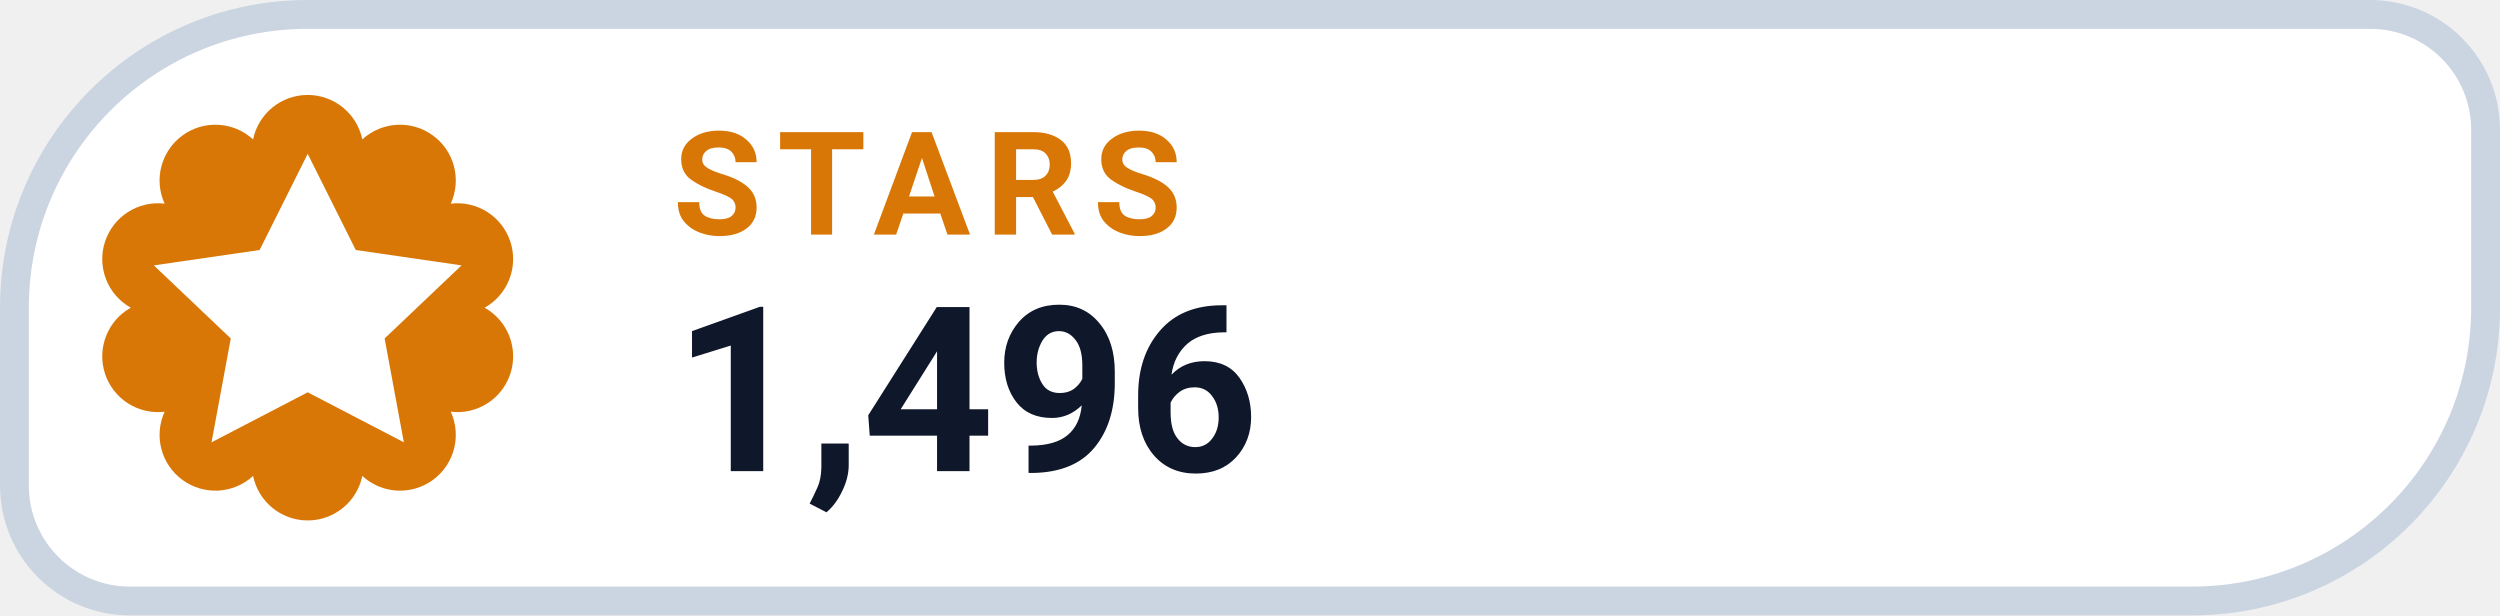
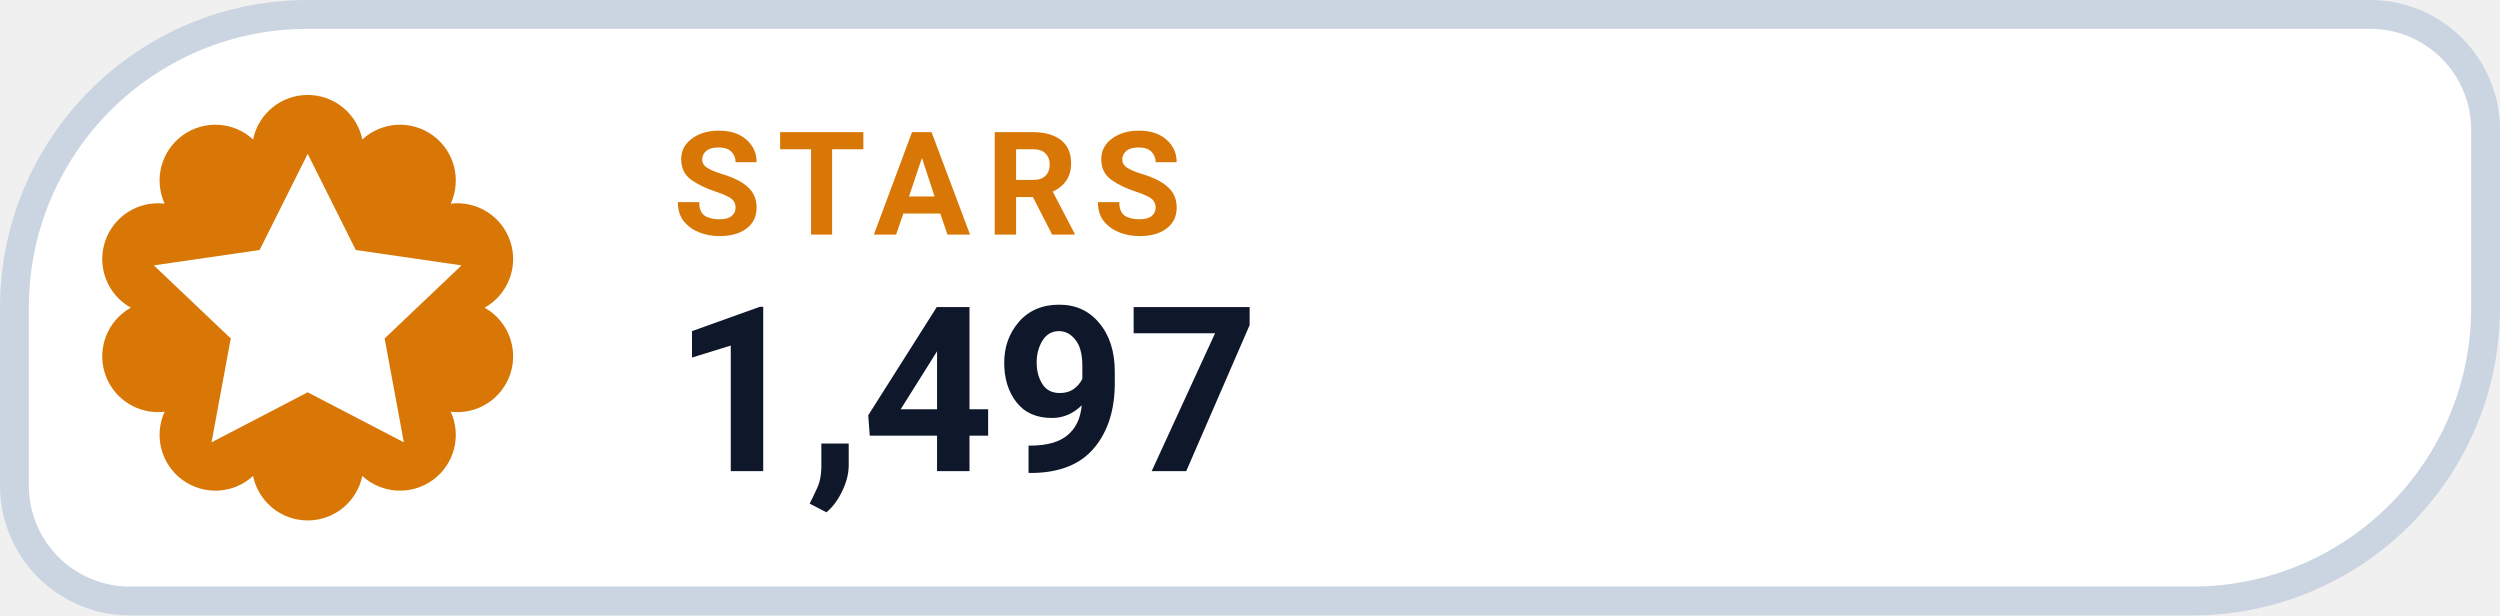
- <svg xmlns="http://www.w3.org/2000/svg" width="130" height="32" viewBox="0 0 130 32" role="img" aria-label="STARS 1,496">
+ <svg xmlns="http://www.w3.org/2000/svg" width="130" height="32" viewBox="0 0 130 32" role="img" aria-label="STARS 1,497">
  <path d="M 16.00 0.75 H 123.25 A 6.00 6.00 0 0 1 129.25 6.75 V 16.00 A 15.25 15.25 0 0 1 114.00 31.25 H 6.75 A 6.00 6.00 0 0 1 0.75 25.25 V 16.00 A 15.25 15.25 0 0 1 16.00 0.75 Z" fill="#FFFFFF" stroke="#CBD5E1" stroke-width="1.5" />
  <path d="M 13.16 7.25 A 2.90 2.90 0 0 1 18.84 7.25 A 2.90 2.90 0 0 1 23.44 10.59 A 2.90 2.90 0 0 1 25.20 16.00 A 2.90 2.90 0 0 1 23.44 21.41 A 2.90 2.90 0 0 1 18.84 24.75 A 2.90 2.90 0 0 1 13.16 24.75 A 2.90 2.90 0 0 1 8.56 21.41 A 2.90 2.90 0 0 1 6.80 16.00 A 2.90 2.90 0 0 1 8.56 10.59 A 2.90 2.90 0 0 1 13.16 7.25 Z" fill="#D97706" />
  <g transform="translate(16 16)" style="color:#FFFFFF;">
    <path d="M0 -8 l2.5 5 5.5 .8 -4 3.8 1 5.4 -5 -2.6 -5 2.6 1 -5.4 -4 -3.8 5.5 -.8 Z" fill="currentColor" />
  </g>
  <text x="35" y="12.2" fill="#D97706" font-family="-apple-system,BlinkMacSystemFont,'Segoe UI',Roboto,Helvetica,Arial,sans-serif" font-size="7.5" font-weight="700" letter-spacing=".8">STARS</text>
-   <text x="35" y="24.5" fill="#0F172A" font-family="-apple-system,BlinkMacSystemFont,'Segoe UI',Roboto,Helvetica,Arial,sans-serif" font-size="12" font-weight="750">1,496</text>
+   <text x="35" y="24.5" fill="#0F172A" font-family="-apple-system,BlinkMacSystemFont,'Segoe UI',Roboto,Helvetica,Arial,sans-serif" font-size="12" font-weight="750">1,497</text>
</svg>
